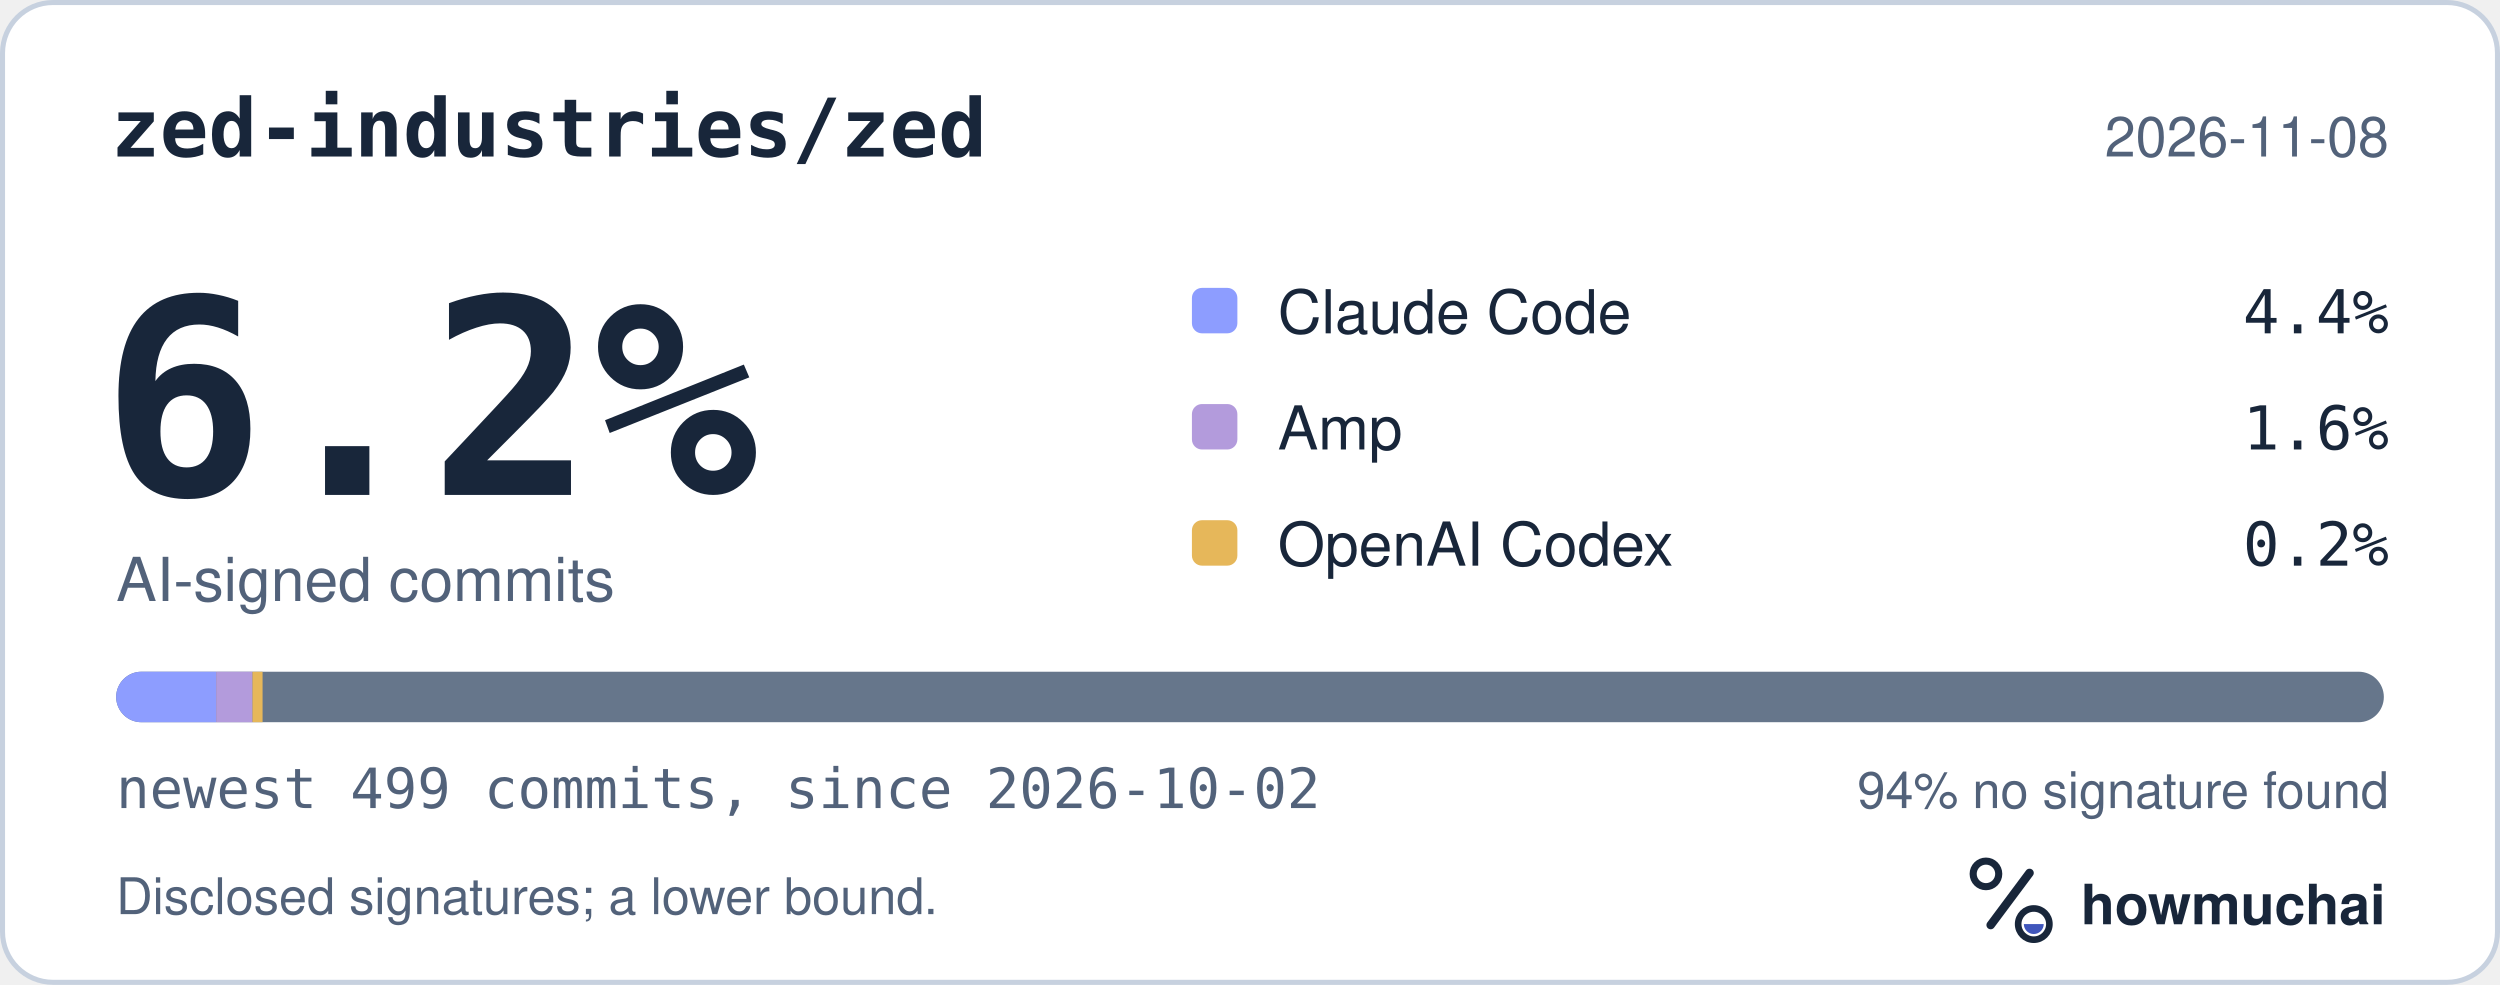
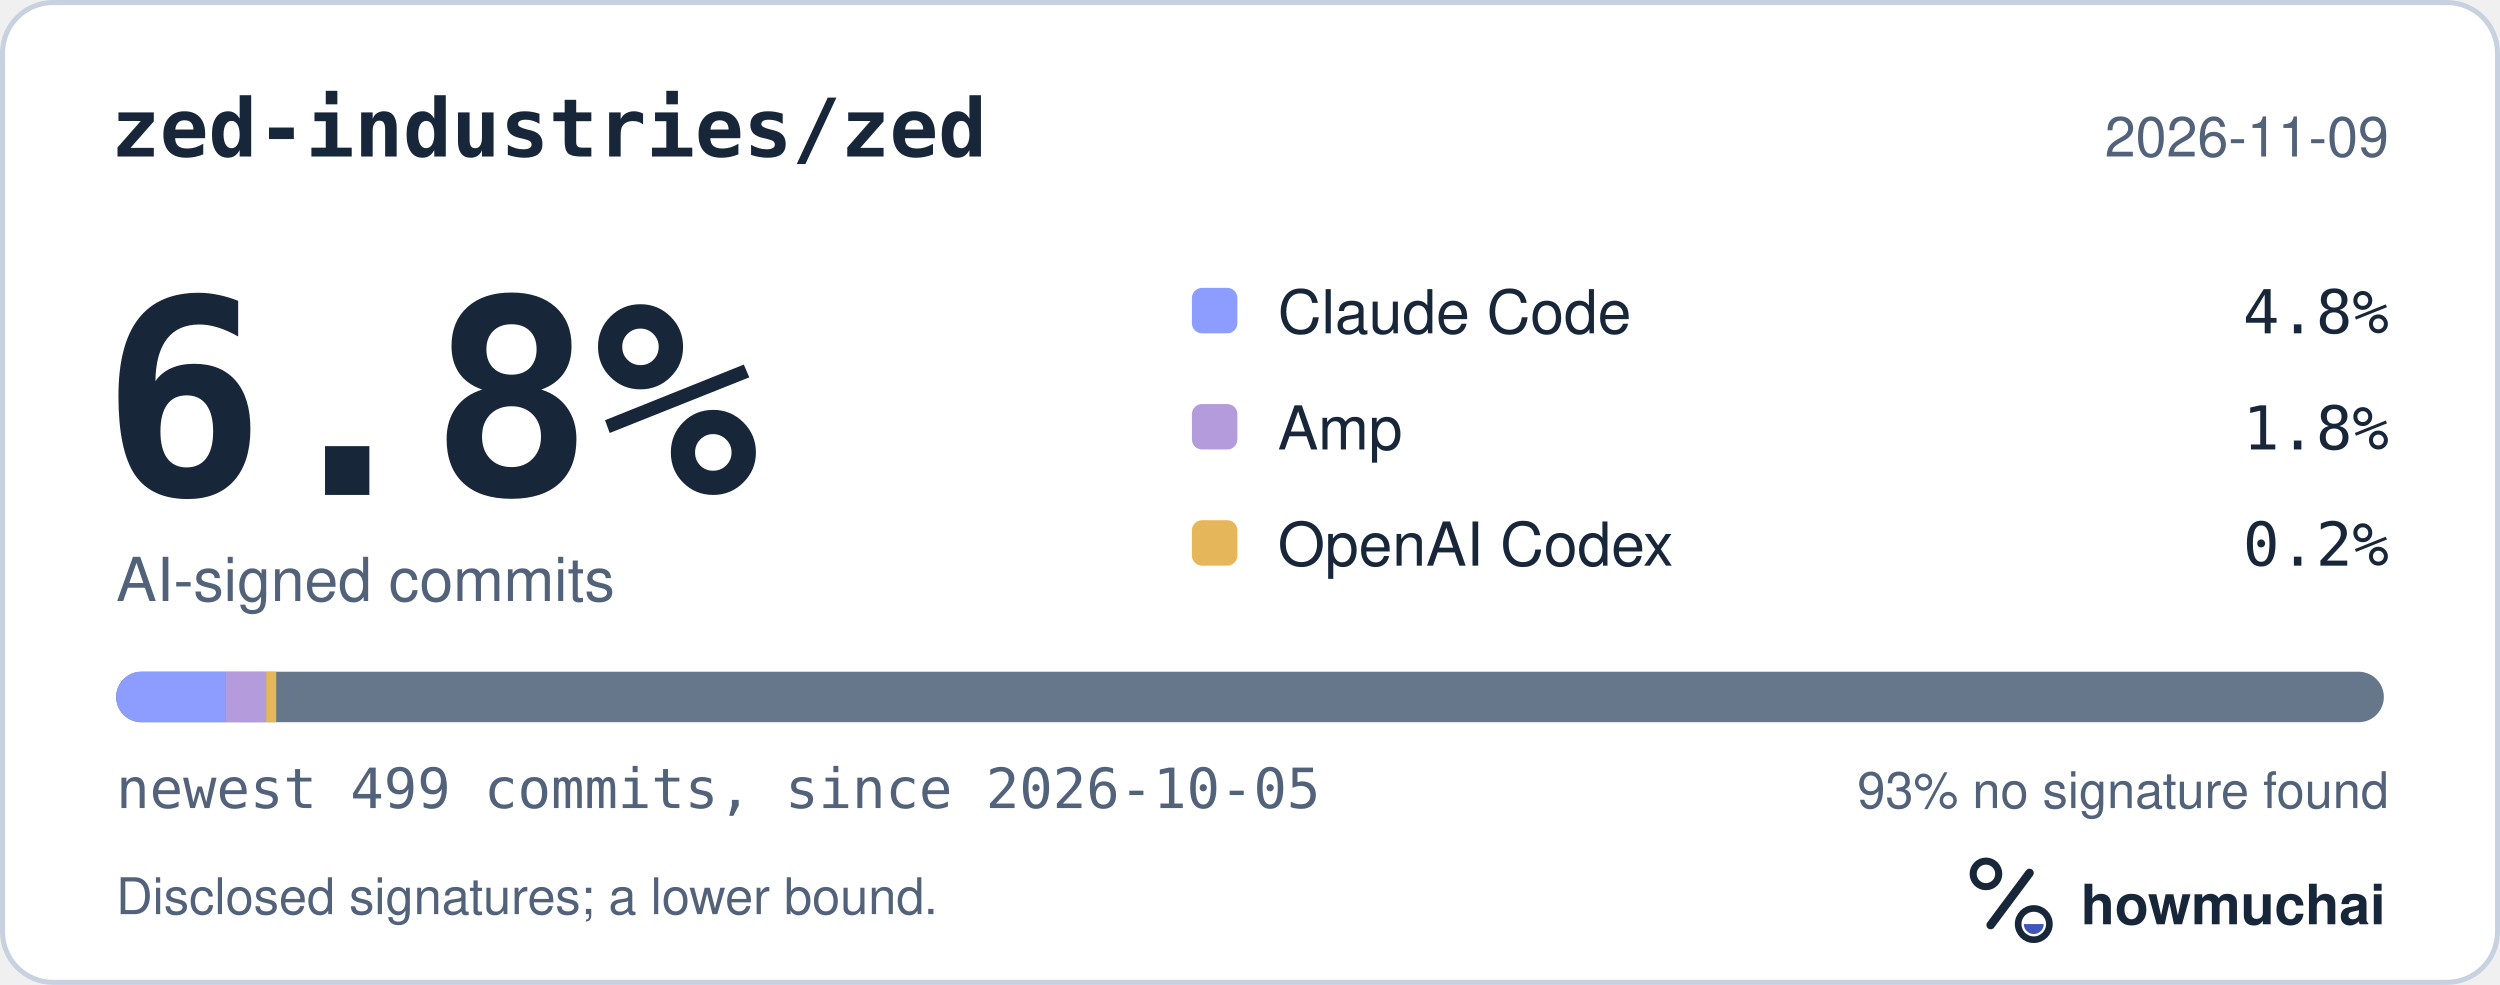
<svg xmlns="http://www.w3.org/2000/svg" width="495" height="195" viewBox="0 0 495 195" role="img" aria-labelledby="hm-t hm-d">
  <rect x="0.5" y="0.5" width="494" height="194" rx="10" fill="#FFFFFF" stroke="#C7D1DF" />
  <text x="22" y="31" fill="#18263A" font-family="ui-monospace, SF Mono, Menlo, Consolas, IBM Plex Mono, monospace" font-size="16" font-weight="600">zed-industries/zed</text>
-   <text x="473" y="31" fill="#52627A" font-family="-apple-system, BlinkMacSystemFont, Segoe UI, Helvetica, Arial, Fira Sans, sans-serif" font-size="11" text-anchor="end">2026-11-08</text>
-   <text x="20" y="98" fill="#18263A" font-family="ui-monospace, SF Mono, Menlo, Consolas, IBM Plex Mono, monospace" font-size="54" font-weight="700">6.2%</text>
+   <text x="473" y="31" fill="#52627A" font-family="-apple-system, BlinkMacSystemFont, Segoe UI, Helvetica, Arial, Fira Sans, sans-serif" font-size="11" text-anchor="end">2026-11-09</text>
+   <text x="20" y="98" fill="#18263A" font-family="ui-monospace, SF Mono, Menlo, Consolas, IBM Plex Mono, monospace" font-size="54" font-weight="700">6.8%</text>
  <text x="23" y="119" fill="#52627A" font-family="-apple-system, BlinkMacSystemFont, Segoe UI, Helvetica, Arial, Fira Sans, sans-serif" font-size="12">AI-signed commits</text>
  <rect x="236" y="57" width="9" height="9" rx="2" fill="#8D9DFF" />
  <text x="253" y="66" fill="#18263A" font-family="-apple-system, BlinkMacSystemFont, Segoe UI, Helvetica, Arial, Fira Sans, sans-serif" font-size="12">Claude Code</text>
-   <text x="473" y="66" fill="#18263A" font-family="ui-monospace, SF Mono, Menlo, Consolas, IBM Plex Mono, monospace" font-size="12" text-anchor="end">4.4%</text>
+   <text x="473" y="66" fill="#18263A" font-family="ui-monospace, SF Mono, Menlo, Consolas, IBM Plex Mono, monospace" font-size="12" text-anchor="end">4.8%</text>
  <rect x="236" y="80" width="9" height="9" rx="2" fill="#B39BDC" />
  <text x="253" y="89" fill="#18263A" font-family="-apple-system, BlinkMacSystemFont, Segoe UI, Helvetica, Arial, Fira Sans, sans-serif" font-size="12">Amp</text>
-   <text x="473" y="89" fill="#18263A" font-family="ui-monospace, SF Mono, Menlo, Consolas, IBM Plex Mono, monospace" font-size="12" text-anchor="end">1.6%</text>
+   <text x="473" y="89" fill="#18263A" font-family="ui-monospace, SF Mono, Menlo, Consolas, IBM Plex Mono, monospace" font-size="12" text-anchor="end">1.8%</text>
  <rect x="236" y="103" width="9" height="9" rx="2" fill="#E6B75A" />
  <text x="253" y="112" fill="#18263A" font-family="-apple-system, BlinkMacSystemFont, Segoe UI, Helvetica, Arial, Fira Sans, sans-serif" font-size="12">OpenAI Codex</text>
  <text x="473" y="112" fill="#18263A" font-family="ui-monospace, SF Mono, Menlo, Consolas, IBM Plex Mono, monospace" font-size="12" text-anchor="end">0.2%</text>
  <defs>
    <clipPath id="hm-bar">
      <rect x="23" y="133" width="449" height="10" rx="5" />
    </clipPath>
  </defs>
  <rect x="23" y="133" width="449" height="10" rx="5" fill="#66768B" />
  <g clip-path="url(#hm-bar)">
-     <rect x="23.00" y="133" width="19.80" height="10" fill="#8D9DFF" />
-     <rect x="42.80" y="133" width="7.20" height="10" fill="#B39BDC" />
-     <rect x="49.99" y="133" width="2.00" height="10" fill="#E6B75A" />
+     <rect x="23.00" y="133" width="21.60" height="10" fill="#8D9DFF" />
+     <rect x="44.60" y="133" width="8.10" height="10" fill="#B39BDC" />
+     <rect x="52.69" y="133" width="2.00" height="10" fill="#E6B75A" />
  </g>
-   <text x="23" y="160" fill="#52627A" font-family="ui-monospace, SF Mono, Menlo, Consolas, IBM Plex Mono, monospace" font-size="11">newest 499 commits, since 2026-10-02</text>
-   <text x="473" y="160" fill="#52627A" font-family="-apple-system, BlinkMacSystemFont, Segoe UI, Helvetica, Arial, Fira Sans, sans-serif" font-size="10" text-anchor="end">94% no signature found</text>
+   <text x="23" y="160" fill="#52627A" font-family="ui-monospace, SF Mono, Menlo, Consolas, IBM Plex Mono, monospace" font-size="11">newest 499 commits, since 2026-10-05</text>
+   <text x="473" y="160" fill="#52627A" font-family="-apple-system, BlinkMacSystemFont, Segoe UI, Helvetica, Arial, Fira Sans, sans-serif" font-size="10" text-anchor="end">93% no signature found</text>
  <text x="23" y="181" fill="#52627A" font-family="-apple-system, BlinkMacSystemFont, Segoe UI, Helvetica, Arial, Fira Sans, sans-serif" font-size="10">Disclosed signatures; a lower bound.</text>
  <g transform="translate(386 166) scale(0.046875)">
    <circle cx="154" cy="150" r="54" fill="none" stroke="#18263A" stroke-width="30" />
    <path d="M174 366 338 146" fill="none" stroke="#18263A" stroke-width="36" stroke-linecap="round" />
    <circle cx="356" cy="362" r="66" fill="none" stroke="#18263A" stroke-width="28" />
    <path d="M314 362a42 42 0 0 0 84 0Z" fill="#4056BC" />
  </g>
  <text x="412" y="183" fill="#18263A" font-family="-apple-system, BlinkMacSystemFont, Segoe UI, Helvetica, Arial, Fira Sans, sans-serif" font-size="11" font-weight="650">howmuchai</text>
</svg>
